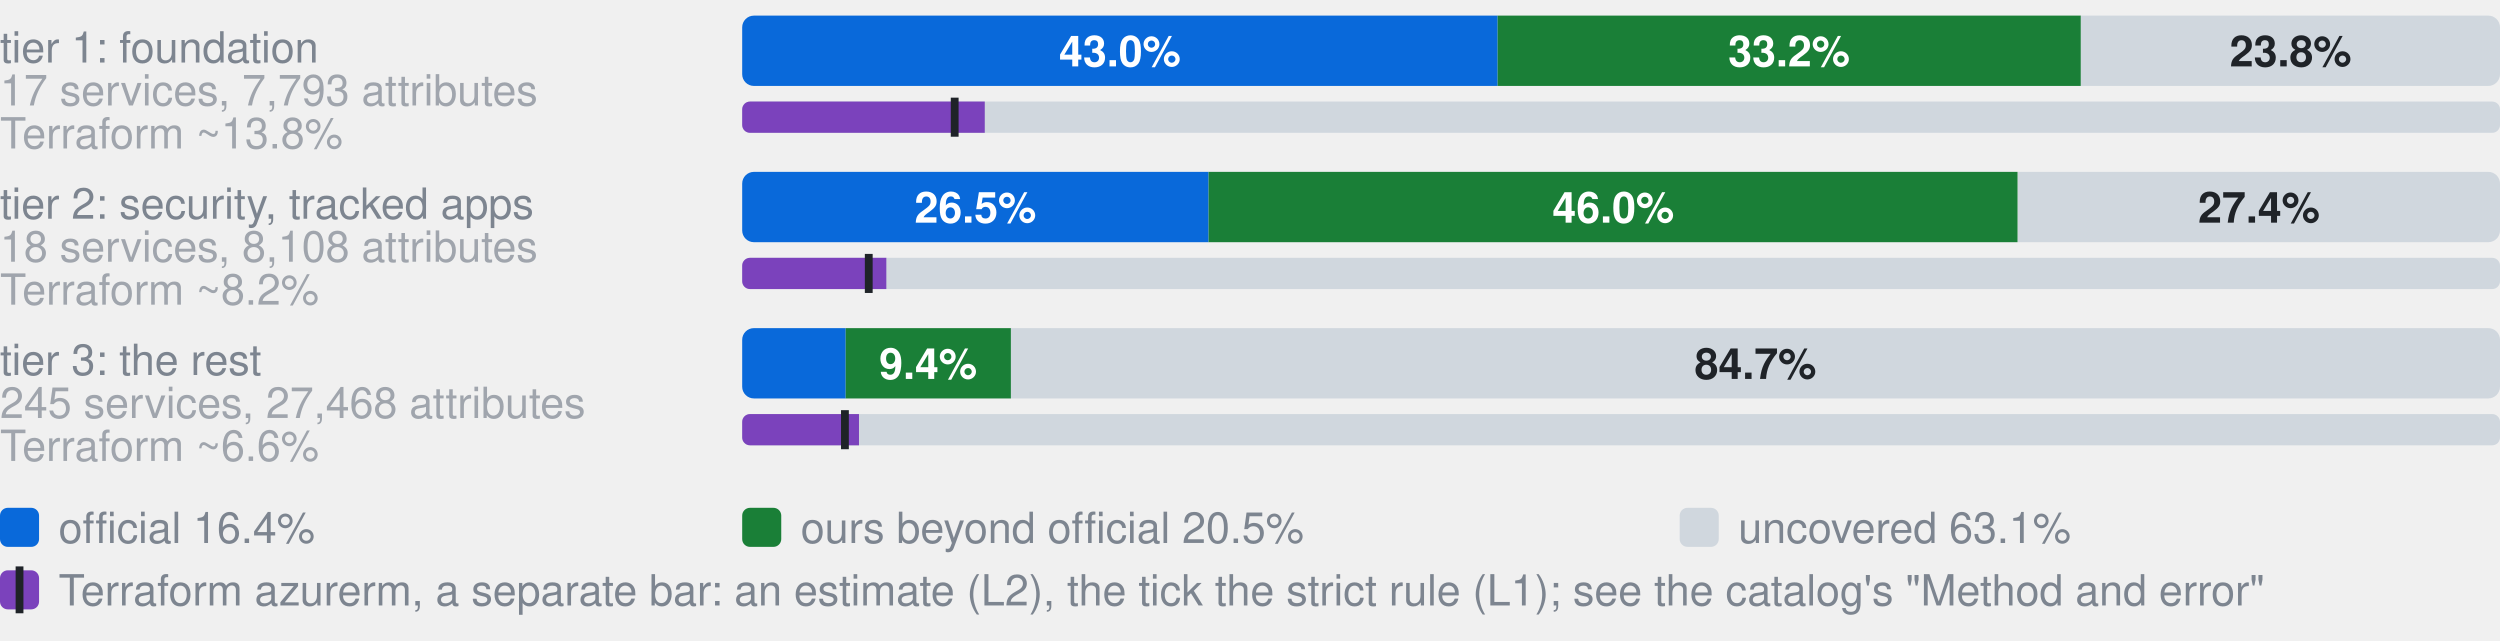
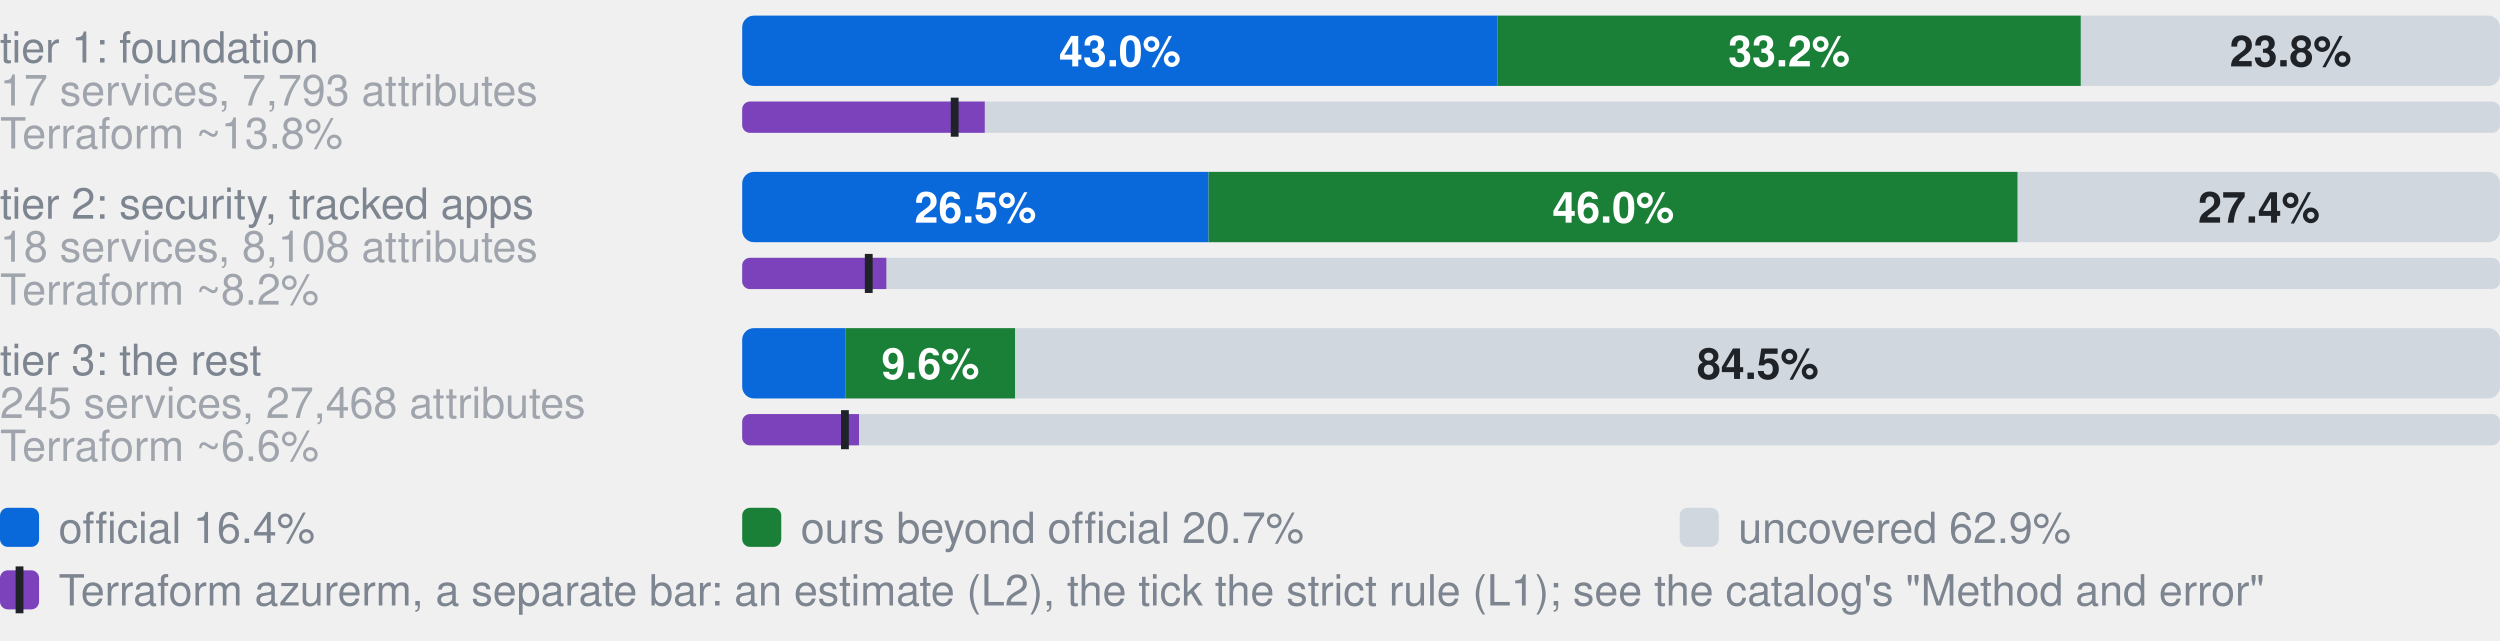
- <svg xmlns="http://www.w3.org/2000/svg" width="640" height="164" viewBox="0 0 640 164" role="img" aria-label="Coverage by tier. tier 1: foundation, 17 services, 7,793 attributes: 43.0% official, 33.2% ours beyond official, 23.8% uncovered, of 7793 attributes; Terraform azurerm, an estimate: 13.8% (L2), 12.1% by the strict rule (L1); tier 2: security, tracked apps, 18 services, 8,108 attributes: 26.5% official, 46.0% ours beyond official, 27.4% uncovered, of 8108 attributes; Terraform azurerm, an estimate: 8.2% (L2), 7.2% by the strict rule (L1); tier 3: the rest, 245 services, 27,468 attributes: 5.9% official, 9.4% ours beyond official, 84.7% uncovered, of 27468 attributes; Terraform azurerm, an estimate: 6.6% (L2), 5.9% by the strict rule (L1)">
+ <svg xmlns="http://www.w3.org/2000/svg" width="640" height="164" viewBox="0 0 640 164" role="img" aria-label="Coverage by tier. tier 1: foundation, 17 services, 7,793 attributes: 43.0% official, 33.2% ours beyond official, 23.8% uncovered, of 7793 attributes; Terraform azurerm, an estimate: 13.8% (L2), 12.1% by the strict rule (L1); tier 2: security, tracked apps, 18 services, 8,108 attributes: 26.5% official, 46.0% ours beyond official, 27.4% uncovered, of 8108 attributes; Terraform azurerm, an estimate: 8.2% (L2), 7.2% by the strict rule (L1); tier 3: the rest, 245 services, 27,468 attributes: 5.9% official, 9.6% ours beyond official, 84.5% uncovered, of 27468 attributes; Terraform azurerm, an estimate: 6.6% (L2), 5.9% by the strict rule (L1)">
  <style>text{font-family:-apple-system,BlinkMacSystemFont,"Segoe UI",Helvetica,Arial,sans-serif}.s{font-size:11px;font-weight:600}.t{font-size:11px;fill:#7d8590}.h{font-size:12px;font-weight:600;fill:#7d8590}</style>
  <text x="0" y="16.0" class="t">tier 1: foundation</text>
  <text x="0" y="27.0" class="t" opacity="0.7">17 services, 7,793 attributes</text>
  <clipPath id="g0">
    <rect x="190.0" y="4.0" width="450.0" height="18.0" rx="3" />
  </clipPath>
  <g clip-path="url(#g0)">
    <rect x="190.0" y="4.0" width="193.4" height="18.0" fill="#0969da" />
    <rect x="383.4" y="4.0" width="149.3" height="18.0" fill="#1a7f37" />
    <rect x="532.7" y="4.0" width="107.3" height="18.0" fill="#d0d7de" />
  </g>
  <text x="286.7" y="17.0" text-anchor="middle" fill="#fff" class="s">43.0%</text>
  <text x="458.0" y="17.0" text-anchor="middle" fill="#fff" class="s">33.2%</text>
  <text x="586.4" y="17.0" text-anchor="middle" fill="#1f2328" class="s">23.8%</text>
  <text x="0" y="38.0" class="t" opacity="0.7">Terraform ~13.8%</text>
  <clipPath id="t0">
    <rect x="190.0" y="26.0" width="450.0" height="8.0" rx="2" />
  </clipPath>
  <g clip-path="url(#t0)">
    <rect x="190.0" y="26.0" width="450.0" height="8.0" fill="#d0d7de" />
    <rect x="190.0" y="26.0" width="62.1" height="8.0" fill="#7b42bc" />
  </g>
  <rect x="243.4" y="25.0" width="2" height="10.0" fill="#1f2328" />
  <text x="0" y="56.0" class="t">tier 2: security, tracked apps</text>
  <text x="0" y="67.0" class="t" opacity="0.7">18 services, 8,108 attributes</text>
  <clipPath id="g1">
    <rect x="190.0" y="44.0" width="450.0" height="18.0" rx="3" />
  </clipPath>
  <g clip-path="url(#g1)">
    <rect x="190.0" y="44.0" width="119.4" height="18.0" fill="#0969da" />
    <rect x="309.4" y="44.0" width="207.1" height="18.0" fill="#1a7f37" />
    <rect x="516.6" y="44.0" width="123.4" height="18.0" fill="#d0d7de" />
  </g>
  <text x="249.7" y="57.0" text-anchor="middle" fill="#fff" class="s">26.5%</text>
  <text x="413.0" y="57.0" text-anchor="middle" fill="#fff" class="s">46.0%</text>
  <text x="578.3" y="57.0" text-anchor="middle" fill="#1f2328" class="s">27.4%</text>
  <text x="0" y="78.0" class="t" opacity="0.7">Terraform ~8.2%</text>
  <clipPath id="t1">
    <rect x="190.0" y="66.0" width="450.0" height="8.0" rx="2" />
  </clipPath>
  <g clip-path="url(#t1)">
    <rect x="190.0" y="66.0" width="450.0" height="8.0" fill="#d0d7de" />
    <rect x="190.0" y="66.0" width="36.9" height="8.0" fill="#7b42bc" />
  </g>
  <rect x="221.4" y="65.0" width="2" height="10.0" fill="#1f2328" />
  <text x="0" y="96.0" class="t">tier 3: the rest</text>
  <text x="0" y="107.0" class="t" opacity="0.7">245 services, 27,468 attributes</text>
  <clipPath id="g2">
    <rect x="190.0" y="84.0" width="450.0" height="18.0" rx="3" />
  </clipPath>
  <g clip-path="url(#g2)">
    <rect x="190.0" y="84.0" width="26.5" height="18.0" fill="#0969da" />
-     <rect x="216.5" y="84.0" width="42.3" height="18.0" fill="#1a7f37" />
-     <rect x="258.8" y="84.0" width="381.2" height="18.0" fill="#d0d7de" />
+     <rect x="216.5" y="84.0" width="43.4" height="18.0" fill="#1a7f37" />
+     <rect x="259.9" y="84.0" width="380.1" height="18.0" fill="#d0d7de" />
  </g>
-   <text x="237.6" y="97.0" text-anchor="middle" fill="#fff" class="s">9.4%</text>
-   <text x="449.4" y="97.0" text-anchor="middle" fill="#1f2328" class="s">84.7%</text>
+   <text x="238.2" y="97.0" text-anchor="middle" fill="#fff" class="s">9.6%</text>
+   <text x="450.0" y="97.0" text-anchor="middle" fill="#1f2328" class="s">84.5%</text>
  <text x="0" y="118.0" class="t" opacity="0.7">Terraform ~6.6%</text>
  <clipPath id="t2">
    <rect x="190.0" y="106.0" width="450.0" height="8.0" rx="2" />
  </clipPath>
  <g clip-path="url(#t2)">
    <rect x="190.0" y="106.0" width="450.0" height="8.0" fill="#d0d7de" />
    <rect x="190.0" y="106.0" width="29.9" height="8.0" fill="#7b42bc" />
  </g>
  <rect x="215.3" y="105.0" width="2" height="10.0" fill="#1f2328" />
  <rect x="0" y="130" width="10" height="10" rx="2" fill="#0969da" />
  <text x="15" y="139" class="t">official 16.4%</text>
  <rect x="190" y="130" width="10" height="10" rx="2" fill="#1a7f37" />
-   <text x="205" y="139" class="t">ours beyond official 20.5%</text>
+   <text x="205" y="139" class="t">ours beyond official 20.7%</text>
  <rect x="430" y="130" width="10" height="10" rx="2" fill="#d0d7de" />
-   <text x="445" y="139" class="t">uncovered 63.1%</text>
+   <text x="445" y="139" class="t">uncovered 62.9%</text>
  <rect x="0" y="146" width="10" height="10" rx="2" fill="#7b42bc" />
  <rect x="4" y="145" width="2" height="12" fill="#1f2328" />
  <text x="15" y="155" class="t">Terraform azurerm, a separate bar: an estimate (L2), the tick the strict rule (L1); see the catalog's "Method and error"</text>
</svg>
